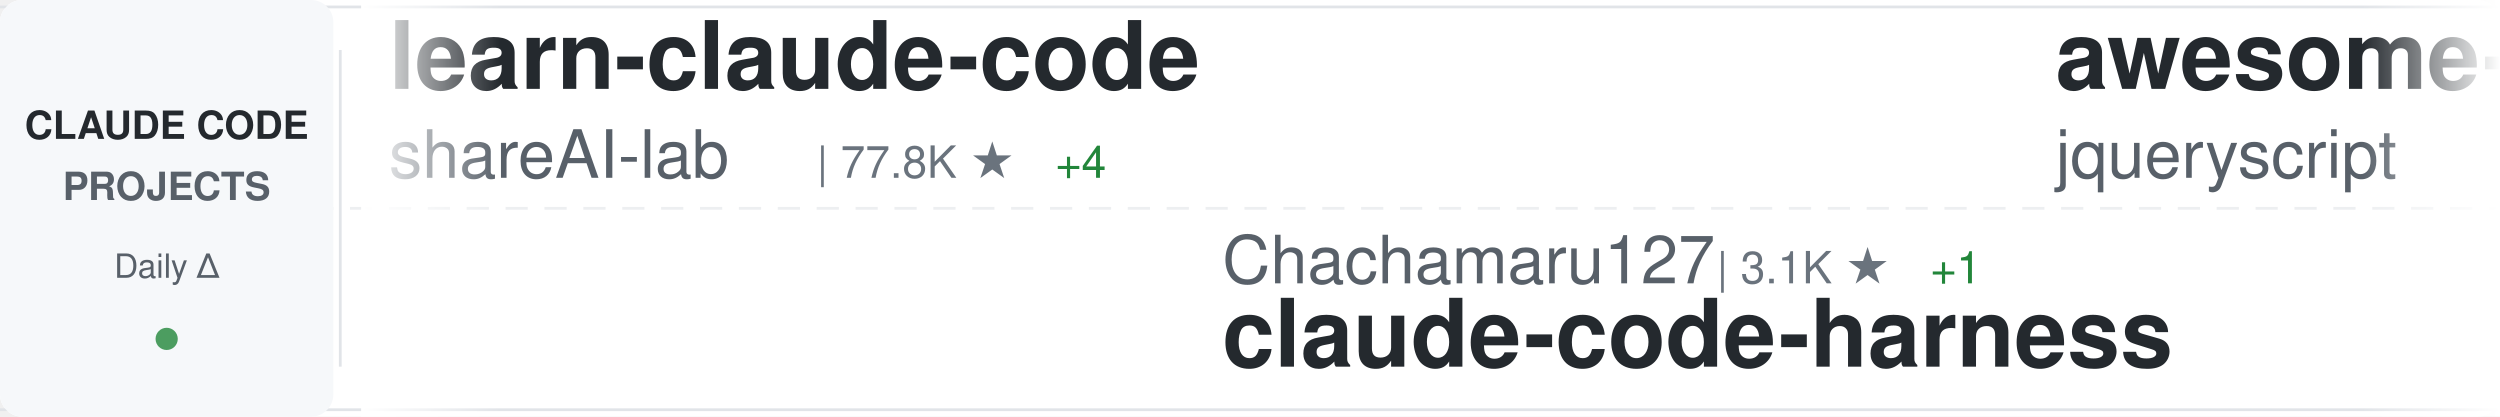
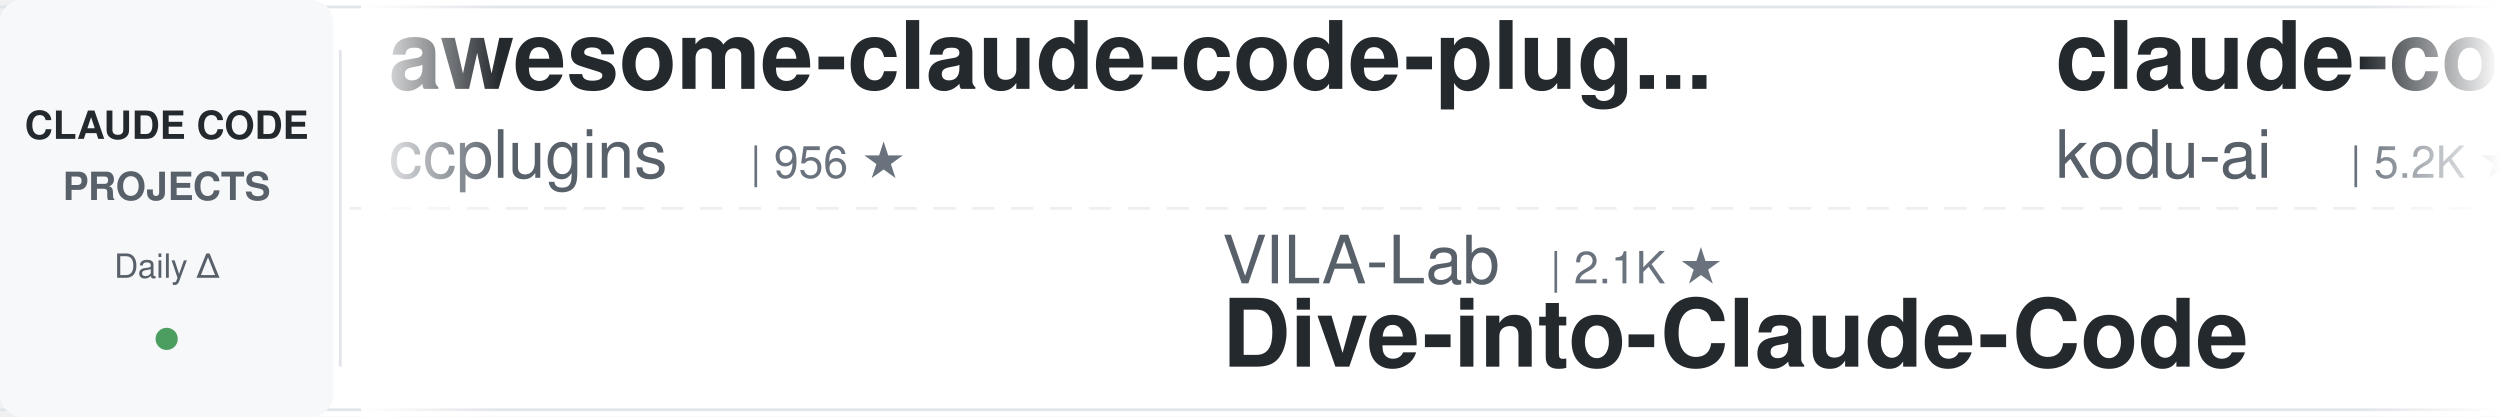
<svg xmlns="http://www.w3.org/2000/svg" width="900" height="150">
  <defs>
    <linearGradient id="awesomeLeftFade" x1="0%" y1="0%" x2="100%" y2="0%">
      <stop offset="0%" style="stop-color:#ffffff;stop-opacity:1" />
      <stop offset="100%" style="stop-color:#ffffff;stop-opacity:0" />
    </linearGradient>
    <linearGradient id="awesomeRightFade" x1="0%" y1="0%" x2="100%" y2="0%">
      <stop offset="0%" style="stop-color:#ffffff;stop-opacity:0" />
      <stop offset="100%" style="stop-color:#ffffff;stop-opacity:1" />
    </linearGradient>
  </defs>
  <rect width="900" height="150" fill="#ffffff" rx="8" />
  <rect x="0" y="2" width="900" height="1" fill="#e1e4e8" />
  <rect x="0" y="147" width="900" height="1" fill="#e1e4e8" />
  <line x1="0" y1="75" x2="900" y2="75" stroke="#e1e4e8" stroke-width="1" stroke-dasharray="8 6" opacity="0.6" />
  <rect x="0" y="0" width="120" height="150" fill="#f6f8fa" rx="8" />
  <text x="60" y="50" font-family="-apple-system, BlinkMacSystemFont, 'Segoe UI', Helvetica, Arial, sans-serif" font-size="14" font-weight="600" fill="#24292e" text-anchor="middle">CLAUDE CODE</text>
  <text x="60" y="72" font-family="-apple-system, BlinkMacSystemFont, 'Segoe UI', Helvetica, Arial, sans-serif" font-size="14" font-weight="600" fill="#586069" text-anchor="middle">PROJECTS</text>
  <text x="60" y="100" font-family="-apple-system, BlinkMacSystemFont, 'Segoe UI', Helvetica, Arial, sans-serif" font-size="12" font-weight="500" fill="#586069" text-anchor="middle">Daily Δ</text>
  <circle cx="60" cy="122" r="4" fill="#22863a" opacity="0.8" />
  <rect x="122" y="18" width="1" height="114" fill="#e1e4e8" />
  <clipPath id="awesomeTickerClip">
    <rect x="130" y="0" width="770" height="150" />
  </clipPath>
  <g clip-path="url(#awesomeTickerClip)">
    <g id="awesomeTickerItems">
      <animateTransform attributeName="transform" attributeType="XML" type="translate" from="0 0" to="-3000 0" dur="54s" repeatCount="indefinite" />
      <g transform="translate(0, 0)">
-         <text x="140" y="32" font-family="-apple-system, BlinkMacSystemFont, 'Segoe UI', Helvetica, Arial, sans-serif" font-size="34" font-weight="600" fill="#24292e">learn-claude-code</text>
-         <text x="140" y="64" font-family="-apple-system, BlinkMacSystemFont, 'Segoe UI', Helvetica, Arial, sans-serif" font-size="24" font-weight="400" fill="#586069">shareAI-lab</text>
-         <text x="294" y="64" font-family="-apple-system, BlinkMacSystemFont, 'Segoe UI', Helvetica, Arial, sans-serif" font-size="16" font-weight="500" fill="#6a737d">| 77.8K ★</text>
-         <text x="380" y="64" font-family="-apple-system, BlinkMacSystemFont, 'Segoe UI', Helvetica, Arial, sans-serif" font-size="16" font-weight="500" fill="#22863a"> +4</text>
+         <text x="140" y="32" font-family="-apple-system, BlinkMacSystemFont, 'Segoe UI', Helvetica, Arial, sans-serif" font-size="34" font-weight="600" fill="#24292e">awesome-claude-code-plug...</text>
+         <text x="140" y="64" font-family="-apple-system, BlinkMacSystemFont, 'Segoe UI', Helvetica, Arial, sans-serif" font-size="24" font-weight="400" fill="#586069">ccplugins</text>
+         <text x="270" y="64" font-family="-apple-system, BlinkMacSystemFont, 'Segoe UI', Helvetica, Arial, sans-serif" font-size="16" font-weight="500" fill="#6a737d">| 956 ★</text>
      </g>
      <g transform="translate(300, 0)">
-         <text x="140" y="102" font-family="-apple-system, BlinkMacSystemFont, 'Segoe UI', Helvetica, Arial, sans-serif" font-size="24" font-weight="400" fill="#586069">Chachamaru127</text>
-         <text x="318" y="102" font-family="-apple-system, BlinkMacSystemFont, 'Segoe UI', Helvetica, Arial, sans-serif" font-size="16" font-weight="500" fill="#6a737d">| 3.1K ★</text>
-         <text x="395" y="102" font-family="-apple-system, BlinkMacSystemFont, 'Segoe UI', Helvetica, Arial, sans-serif" font-size="16" font-weight="500" fill="#22863a"> +1</text>
-         <text x="140" y="132" font-family="-apple-system, BlinkMacSystemFont, 'Segoe UI', Helvetica, Arial, sans-serif" font-size="34" font-weight="600" fill="#24292e">claude-code-harness</text>
+         <text x="140" y="102" font-family="-apple-system, BlinkMacSystemFont, 'Segoe UI', Helvetica, Arial, sans-serif" font-size="24" font-weight="400" fill="#586069">VILA-Lab</text>
+         <text x="258" y="102" font-family="-apple-system, BlinkMacSystemFont, 'Segoe UI', Helvetica, Arial, sans-serif" font-size="16" font-weight="500" fill="#6a737d">| 2.1K ★</text>
+         <text x="140" y="132" font-family="-apple-system, BlinkMacSystemFont, 'Segoe UI', Helvetica, Arial, sans-serif" font-size="34" font-weight="600" fill="#24292e">Dive-into-Claude-Code</text>
      </g>
      <g transform="translate(600, 0)">
-         <text x="140" y="32" font-family="-apple-system, BlinkMacSystemFont, 'Segoe UI', Helvetica, Arial, sans-serif" font-size="34" font-weight="600" fill="#24292e">awesome-claude-code</text>
-         <text x="140" y="64" font-family="-apple-system, BlinkMacSystemFont, 'Segoe UI', Helvetica, Arial, sans-serif" font-size="24" font-weight="400" fill="#586069">jqueryscript</text>
-         <text x="306" y="64" font-family="-apple-system, BlinkMacSystemFont, 'Segoe UI', Helvetica, Arial, sans-serif" font-size="16" font-weight="500" fill="#6a737d">| 519 ★</text>
+         <text x="140" y="32" font-family="-apple-system, BlinkMacSystemFont, 'Segoe UI', Helvetica, Arial, sans-serif" font-size="34" font-weight="600" fill="#24292e">claude-coder</text>
+         <text x="140" y="64" font-family="-apple-system, BlinkMacSystemFont, 'Segoe UI', Helvetica, Arial, sans-serif" font-size="24" font-weight="400" fill="#586069">kodu-ai</text>
+         <text x="246" y="64" font-family="-apple-system, BlinkMacSystemFont, 'Segoe UI', Helvetica, Arial, sans-serif" font-size="16" font-weight="500" fill="#6a737d">| 5.2K ★</text>
+         <text x="323" y="64" font-family="-apple-system, BlinkMacSystemFont, 'Segoe UI', Helvetica, Arial, sans-serif" font-size="16" font-weight="500" fill="#22863a"> +1</text>
      </g>
      <g transform="translate(900, 0)">
-         <text x="140" y="102" font-family="-apple-system, BlinkMacSystemFont, 'Segoe UI', Helvetica, Arial, sans-serif" font-size="24" font-weight="400" fill="#586069">OneRedOak</text>
-         <text x="270" y="102" font-family="-apple-system, BlinkMacSystemFont, 'Segoe UI', Helvetica, Arial, sans-serif" font-size="16" font-weight="500" fill="#6a737d">| 3.9K ★</text>
-         <text x="140" y="132" font-family="-apple-system, BlinkMacSystemFont, 'Segoe UI', Helvetica, Arial, sans-serif" font-size="34" font-weight="600" fill="#24292e">claude-code-workflows</text>
+         <text x="140" y="102" font-family="-apple-system, BlinkMacSystemFont, 'Segoe UI', Helvetica, Arial, sans-serif" font-size="24" font-weight="400" fill="#586069">asgeirtj</text>
+         <text x="258" y="102" font-family="-apple-system, BlinkMacSystemFont, 'Segoe UI', Helvetica, Arial, sans-serif" font-size="16" font-weight="500" fill="#6a737d">| 68.6K ★</text>
+         <text x="344" y="102" font-family="-apple-system, BlinkMacSystemFont, 'Segoe UI', Helvetica, Arial, sans-serif" font-size="16" font-weight="500" fill="#22863a"> +1</text>
+         <text x="140" y="132" font-family="-apple-system, BlinkMacSystemFont, 'Segoe UI', Helvetica, Arial, sans-serif" font-size="34" font-weight="600" fill="#24292e">system_prompts_leaks</text>
      </g>
      <g transform="translate(1200, 0)">
-         <text x="140" y="32" font-family="-apple-system, BlinkMacSystemFont, 'Segoe UI', Helvetica, Arial, sans-serif" font-size="34" font-weight="600" fill="#24292e">claude-code-source</text>
-         <text x="140" y="64" font-family="-apple-system, BlinkMacSystemFont, 'Segoe UI', Helvetica, Arial, sans-serif" font-size="24" font-weight="400" fill="#586069">AprilNEA</text>
-         <text x="258" y="64" font-family="-apple-system, BlinkMacSystemFont, 'Segoe UI', Helvetica, Arial, sans-serif" font-size="16" font-weight="500" fill="#6a737d">| 392 ★</text>
+         <text x="140" y="32" font-family="-apple-system, BlinkMacSystemFont, 'Segoe UI', Helvetica, Arial, sans-serif" font-size="34" font-weight="600" fill="#24292e">claude-code-templates</text>
+         <text x="140" y="64" font-family="-apple-system, BlinkMacSystemFont, 'Segoe UI', Helvetica, Arial, sans-serif" font-size="24" font-weight="400" fill="#586069">davila7</text>
+         <text x="246" y="64" font-family="-apple-system, BlinkMacSystemFont, 'Segoe UI', Helvetica, Arial, sans-serif" font-size="16" font-weight="500" fill="#6a737d">| 32.2K ★</text>
+         <text x="332" y="64" font-family="-apple-system, BlinkMacSystemFont, 'Segoe UI', Helvetica, Arial, sans-serif" font-size="16" font-weight="500" fill="#22863a"> +9</text>
      </g>
      <g transform="translate(1500, 0)">
-         <text x="140" y="102" font-family="-apple-system, BlinkMacSystemFont, 'Segoe UI', Helvetica, Arial, sans-serif" font-size="24" font-weight="400" fill="#586069">FlorianBruniaux</text>
-         <text x="342" y="102" font-family="-apple-system, BlinkMacSystemFont, 'Segoe UI', Helvetica, Arial, sans-serif" font-size="16" font-weight="500" fill="#6a737d">| 6.1K ★</text>
-         <text x="419" y="102" font-family="-apple-system, BlinkMacSystemFont, 'Segoe UI', Helvetica, Arial, sans-serif" font-size="16" font-weight="500" fill="#22863a"> +3</text>
-         <text x="140" y="132" font-family="-apple-system, BlinkMacSystemFont, 'Segoe UI', Helvetica, Arial, sans-serif" font-size="34" font-weight="600" fill="#24292e">claude-code-ultimate-gui...</text>
+         <text x="140" y="102" font-family="-apple-system, BlinkMacSystemFont, 'Segoe UI', Helvetica, Arial, sans-serif" font-size="24" font-weight="400" fill="#586069">AICoderTudou</text>
+         <text x="306" y="102" font-family="-apple-system, BlinkMacSystemFont, 'Segoe UI', Helvetica, Arial, sans-serif" font-size="16" font-weight="500" fill="#6a737d">| 494 ★</text>
+         <text x="140" y="132" font-family="-apple-system, BlinkMacSystemFont, 'Segoe UI', Helvetica, Arial, sans-serif" font-size="34" font-weight="600" fill="#24292e">claude-code-tudou</text>
      </g>
      <g transform="translate(1800, 0)">
-         <text x="140" y="32" font-family="-apple-system, BlinkMacSystemFont, 'Segoe UI', Helvetica, Arial, sans-serif" font-size="34" font-weight="600" fill="#24292e">claude-code-webui</text>
-         <text x="140" y="64" font-family="-apple-system, BlinkMacSystemFont, 'Segoe UI', Helvetica, Arial, sans-serif" font-size="24" font-weight="400" fill="#586069">sugyan</text>
-         <text x="234" y="64" font-family="-apple-system, BlinkMacSystemFont, 'Segoe UI', Helvetica, Arial, sans-serif" font-size="16" font-weight="500" fill="#6a737d">| 1.1K ★</text>
+         <text x="140" y="32" font-family="-apple-system, BlinkMacSystemFont, 'Segoe UI', Helvetica, Arial, sans-serif" font-size="34" font-weight="600" fill="#24292e">claude-code-source-code-...</text>
+         <text x="140" y="64" font-family="-apple-system, BlinkMacSystemFont, 'Segoe UI', Helvetica, Arial, sans-serif" font-size="24" font-weight="400" fill="#586069">ghuntley</text>
+         <text x="258" y="64" font-family="-apple-system, BlinkMacSystemFont, 'Segoe UI', Helvetica, Arial, sans-serif" font-size="16" font-weight="500" fill="#6a737d">| 992 ★</text>
      </g>
      <g transform="translate(2100, 0)">
-         <text x="140" y="102" font-family="-apple-system, BlinkMacSystemFont, 'Segoe UI', Helvetica, Arial, sans-serif" font-size="24" font-weight="400" fill="#586069">777genius</text>
-         <text x="270" y="102" font-family="-apple-system, BlinkMacSystemFont, 'Segoe UI', Helvetica, Arial, sans-serif" font-size="16" font-weight="500" fill="#6a737d">| 932 ★</text>
-         <text x="140" y="132" font-family="-apple-system, BlinkMacSystemFont, 'Segoe UI', Helvetica, Arial, sans-serif" font-size="34" font-weight="600" fill="#24292e">claude-code-source-code</text>
+         <text x="140" y="102" font-family="-apple-system, BlinkMacSystemFont, 'Segoe UI', Helvetica, Arial, sans-serif" font-size="24" font-weight="400" fill="#586069">pengchengneo</text>
+         <text x="306" y="102" font-family="-apple-system, BlinkMacSystemFont, 'Segoe UI', Helvetica, Arial, sans-serif" font-size="16" font-weight="500" fill="#6a737d">| 1.8K ★</text>
+         <text x="140" y="132" font-family="-apple-system, BlinkMacSystemFont, 'Segoe UI', Helvetica, Arial, sans-serif" font-size="34" font-weight="600" fill="#24292e">Claude-Code</text>
      </g>
      <g transform="translate(2400, 0)">
-         <text x="140" y="32" font-family="-apple-system, BlinkMacSystemFont, 'Segoe UI', Helvetica, Arial, sans-serif" font-size="34" font-weight="600" fill="#24292e">system_prompts_leaks</text>
-         <text x="140" y="64" font-family="-apple-system, BlinkMacSystemFont, 'Segoe UI', Helvetica, Arial, sans-serif" font-size="24" font-weight="400" fill="#586069">asgeirtj</text>
-         <text x="258" y="64" font-family="-apple-system, BlinkMacSystemFont, 'Segoe UI', Helvetica, Arial, sans-serif" font-size="16" font-weight="500" fill="#6a737d">| 68.6K ★</text>
-         <text x="344" y="64" font-family="-apple-system, BlinkMacSystemFont, 'Segoe UI', Helvetica, Arial, sans-serif" font-size="16" font-weight="500" fill="#22863a"> +7</text>
+         <text x="140" y="32" font-family="-apple-system, BlinkMacSystemFont, 'Segoe UI', Helvetica, Arial, sans-serif" font-size="34" font-weight="600" fill="#24292e">my-claude-code-setup</text>
+         <text x="140" y="64" font-family="-apple-system, BlinkMacSystemFont, 'Segoe UI', Helvetica, Arial, sans-serif" font-size="24" font-weight="400" fill="#586069">centminmod</text>
+         <text x="282" y="64" font-family="-apple-system, BlinkMacSystemFont, 'Segoe UI', Helvetica, Arial, sans-serif" font-size="16" font-weight="500" fill="#6a737d">| 2.6K ★</text>
      </g>
      <g transform="translate(2700, 0)">
-         <text x="140" y="102" font-family="-apple-system, BlinkMacSystemFont, 'Segoe UI', Helvetica, Arial, sans-serif" font-size="24" font-weight="400" fill="#586069">OrcaWhisper</text>
-         <text x="294" y="102" font-family="-apple-system, BlinkMacSystemFont, 'Segoe UI', Helvetica, Arial, sans-serif" font-size="16" font-weight="500" fill="#6a737d">| 102 ★</text>
-         <text x="140" y="132" font-family="-apple-system, BlinkMacSystemFont, 'Segoe UI', Helvetica, Arial, sans-serif" font-size="34" font-weight="600" fill="#24292e">Claude-Code</text>
+         <text x="140" y="102" font-family="-apple-system, BlinkMacSystemFont, 'Segoe UI', Helvetica, Arial, sans-serif" font-size="24" font-weight="400" fill="#586069">frankbria</text>
+         <text x="270" y="102" font-family="-apple-system, BlinkMacSystemFont, 'Segoe UI', Helvetica, Arial, sans-serif" font-size="16" font-weight="500" fill="#6a737d">| 9.6K ★</text>
+         <text x="140" y="132" font-family="-apple-system, BlinkMacSystemFont, 'Segoe UI', Helvetica, Arial, sans-serif" font-size="34" font-weight="600" fill="#24292e">ralph-claude-code</text>
      </g>
      <g transform="translate(3000, 0)">
-         <text x="140" y="32" font-family="-apple-system, BlinkMacSystemFont, 'Segoe UI', Helvetica, Arial, sans-serif" font-size="34" font-weight="600" fill="#24292e">learn-claude-code</text>
-         <text x="140" y="64" font-family="-apple-system, BlinkMacSystemFont, 'Segoe UI', Helvetica, Arial, sans-serif" font-size="24" font-weight="400" fill="#586069">shareAI-lab</text>
-         <text x="294" y="64" font-family="-apple-system, BlinkMacSystemFont, 'Segoe UI', Helvetica, Arial, sans-serif" font-size="16" font-weight="500" fill="#6a737d">| 77.8K ★</text>
-         <text x="380" y="64" font-family="-apple-system, BlinkMacSystemFont, 'Segoe UI', Helvetica, Arial, sans-serif" font-size="16" font-weight="500" fill="#22863a"> +4</text>
+         <text x="140" y="32" font-family="-apple-system, BlinkMacSystemFont, 'Segoe UI', Helvetica, Arial, sans-serif" font-size="34" font-weight="600" fill="#24292e">awesome-claude-code-plug...</text>
+         <text x="140" y="64" font-family="-apple-system, BlinkMacSystemFont, 'Segoe UI', Helvetica, Arial, sans-serif" font-size="24" font-weight="400" fill="#586069">ccplugins</text>
+         <text x="270" y="64" font-family="-apple-system, BlinkMacSystemFont, 'Segoe UI', Helvetica, Arial, sans-serif" font-size="16" font-weight="500" fill="#6a737d">| 956 ★</text>
      </g>
      <g transform="translate(3300, 0)">
-         <text x="140" y="102" font-family="-apple-system, BlinkMacSystemFont, 'Segoe UI', Helvetica, Arial, sans-serif" font-size="24" font-weight="400" fill="#586069">Chachamaru127</text>
-         <text x="318" y="102" font-family="-apple-system, BlinkMacSystemFont, 'Segoe UI', Helvetica, Arial, sans-serif" font-size="16" font-weight="500" fill="#6a737d">| 3.1K ★</text>
-         <text x="395" y="102" font-family="-apple-system, BlinkMacSystemFont, 'Segoe UI', Helvetica, Arial, sans-serif" font-size="16" font-weight="500" fill="#22863a"> +1</text>
-         <text x="140" y="132" font-family="-apple-system, BlinkMacSystemFont, 'Segoe UI', Helvetica, Arial, sans-serif" font-size="34" font-weight="600" fill="#24292e">claude-code-harness</text>
+         <text x="140" y="102" font-family="-apple-system, BlinkMacSystemFont, 'Segoe UI', Helvetica, Arial, sans-serif" font-size="24" font-weight="400" fill="#586069">VILA-Lab</text>
+         <text x="258" y="102" font-family="-apple-system, BlinkMacSystemFont, 'Segoe UI', Helvetica, Arial, sans-serif" font-size="16" font-weight="500" fill="#6a737d">| 2.1K ★</text>
+         <text x="140" y="132" font-family="-apple-system, BlinkMacSystemFont, 'Segoe UI', Helvetica, Arial, sans-serif" font-size="34" font-weight="600" fill="#24292e">Dive-into-Claude-Code</text>
      </g>
      <g transform="translate(3600, 0)">
-         <text x="140" y="32" font-family="-apple-system, BlinkMacSystemFont, 'Segoe UI', Helvetica, Arial, sans-serif" font-size="34" font-weight="600" fill="#24292e">awesome-claude-code</text>
-         <text x="140" y="64" font-family="-apple-system, BlinkMacSystemFont, 'Segoe UI', Helvetica, Arial, sans-serif" font-size="24" font-weight="400" fill="#586069">jqueryscript</text>
-         <text x="306" y="64" font-family="-apple-system, BlinkMacSystemFont, 'Segoe UI', Helvetica, Arial, sans-serif" font-size="16" font-weight="500" fill="#6a737d">| 519 ★</text>
+         <text x="140" y="32" font-family="-apple-system, BlinkMacSystemFont, 'Segoe UI', Helvetica, Arial, sans-serif" font-size="34" font-weight="600" fill="#24292e">claude-coder</text>
+         <text x="140" y="64" font-family="-apple-system, BlinkMacSystemFont, 'Segoe UI', Helvetica, Arial, sans-serif" font-size="24" font-weight="400" fill="#586069">kodu-ai</text>
+         <text x="246" y="64" font-family="-apple-system, BlinkMacSystemFont, 'Segoe UI', Helvetica, Arial, sans-serif" font-size="16" font-weight="500" fill="#6a737d">| 5.2K ★</text>
+         <text x="323" y="64" font-family="-apple-system, BlinkMacSystemFont, 'Segoe UI', Helvetica, Arial, sans-serif" font-size="16" font-weight="500" fill="#22863a"> +1</text>
      </g>
      <g transform="translate(3900, 0)">
-         <text x="140" y="102" font-family="-apple-system, BlinkMacSystemFont, 'Segoe UI', Helvetica, Arial, sans-serif" font-size="24" font-weight="400" fill="#586069">OneRedOak</text>
-         <text x="270" y="102" font-family="-apple-system, BlinkMacSystemFont, 'Segoe UI', Helvetica, Arial, sans-serif" font-size="16" font-weight="500" fill="#6a737d">| 3.9K ★</text>
-         <text x="140" y="132" font-family="-apple-system, BlinkMacSystemFont, 'Segoe UI', Helvetica, Arial, sans-serif" font-size="34" font-weight="600" fill="#24292e">claude-code-workflows</text>
+         <text x="140" y="102" font-family="-apple-system, BlinkMacSystemFont, 'Segoe UI', Helvetica, Arial, sans-serif" font-size="24" font-weight="400" fill="#586069">asgeirtj</text>
+         <text x="258" y="102" font-family="-apple-system, BlinkMacSystemFont, 'Segoe UI', Helvetica, Arial, sans-serif" font-size="16" font-weight="500" fill="#6a737d">| 68.6K ★</text>
+         <text x="344" y="102" font-family="-apple-system, BlinkMacSystemFont, 'Segoe UI', Helvetica, Arial, sans-serif" font-size="16" font-weight="500" fill="#22863a"> +1</text>
+         <text x="140" y="132" font-family="-apple-system, BlinkMacSystemFont, 'Segoe UI', Helvetica, Arial, sans-serif" font-size="34" font-weight="600" fill="#24292e">system_prompts_leaks</text>
      </g>
    </g>
  </g>
  <rect x="130" y="0" width="50" height="150" fill="url(#awesomeLeftFade)" />
  <rect x="850" y="0" width="50" height="150" fill="url(#awesomeRightFade)" />
</svg>
